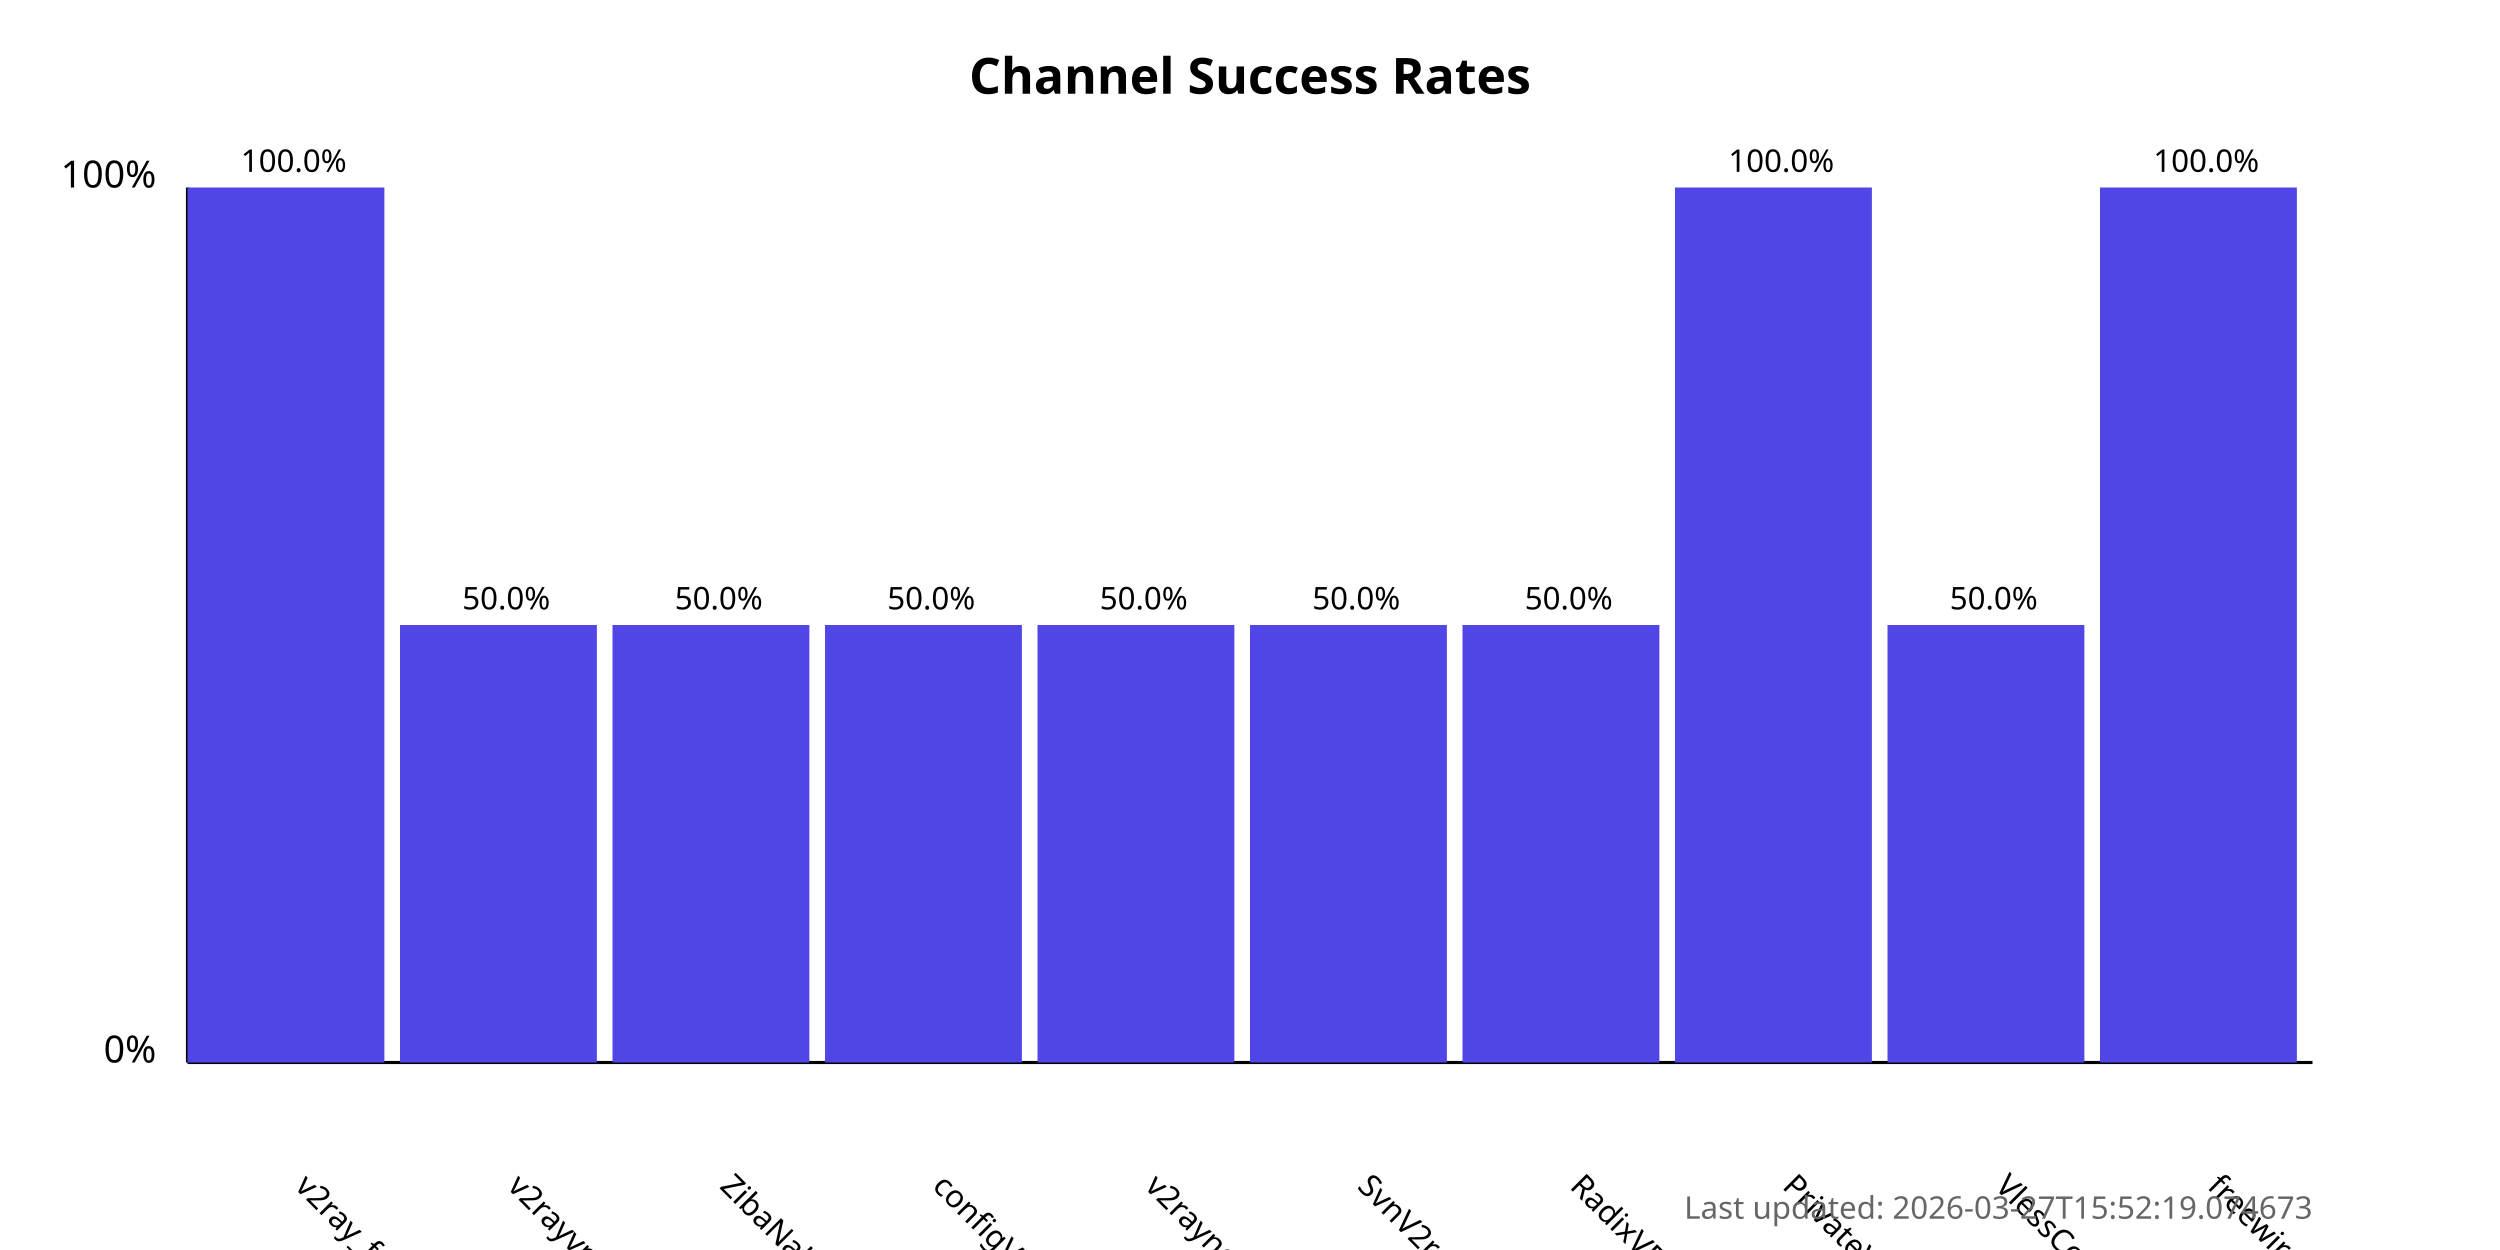
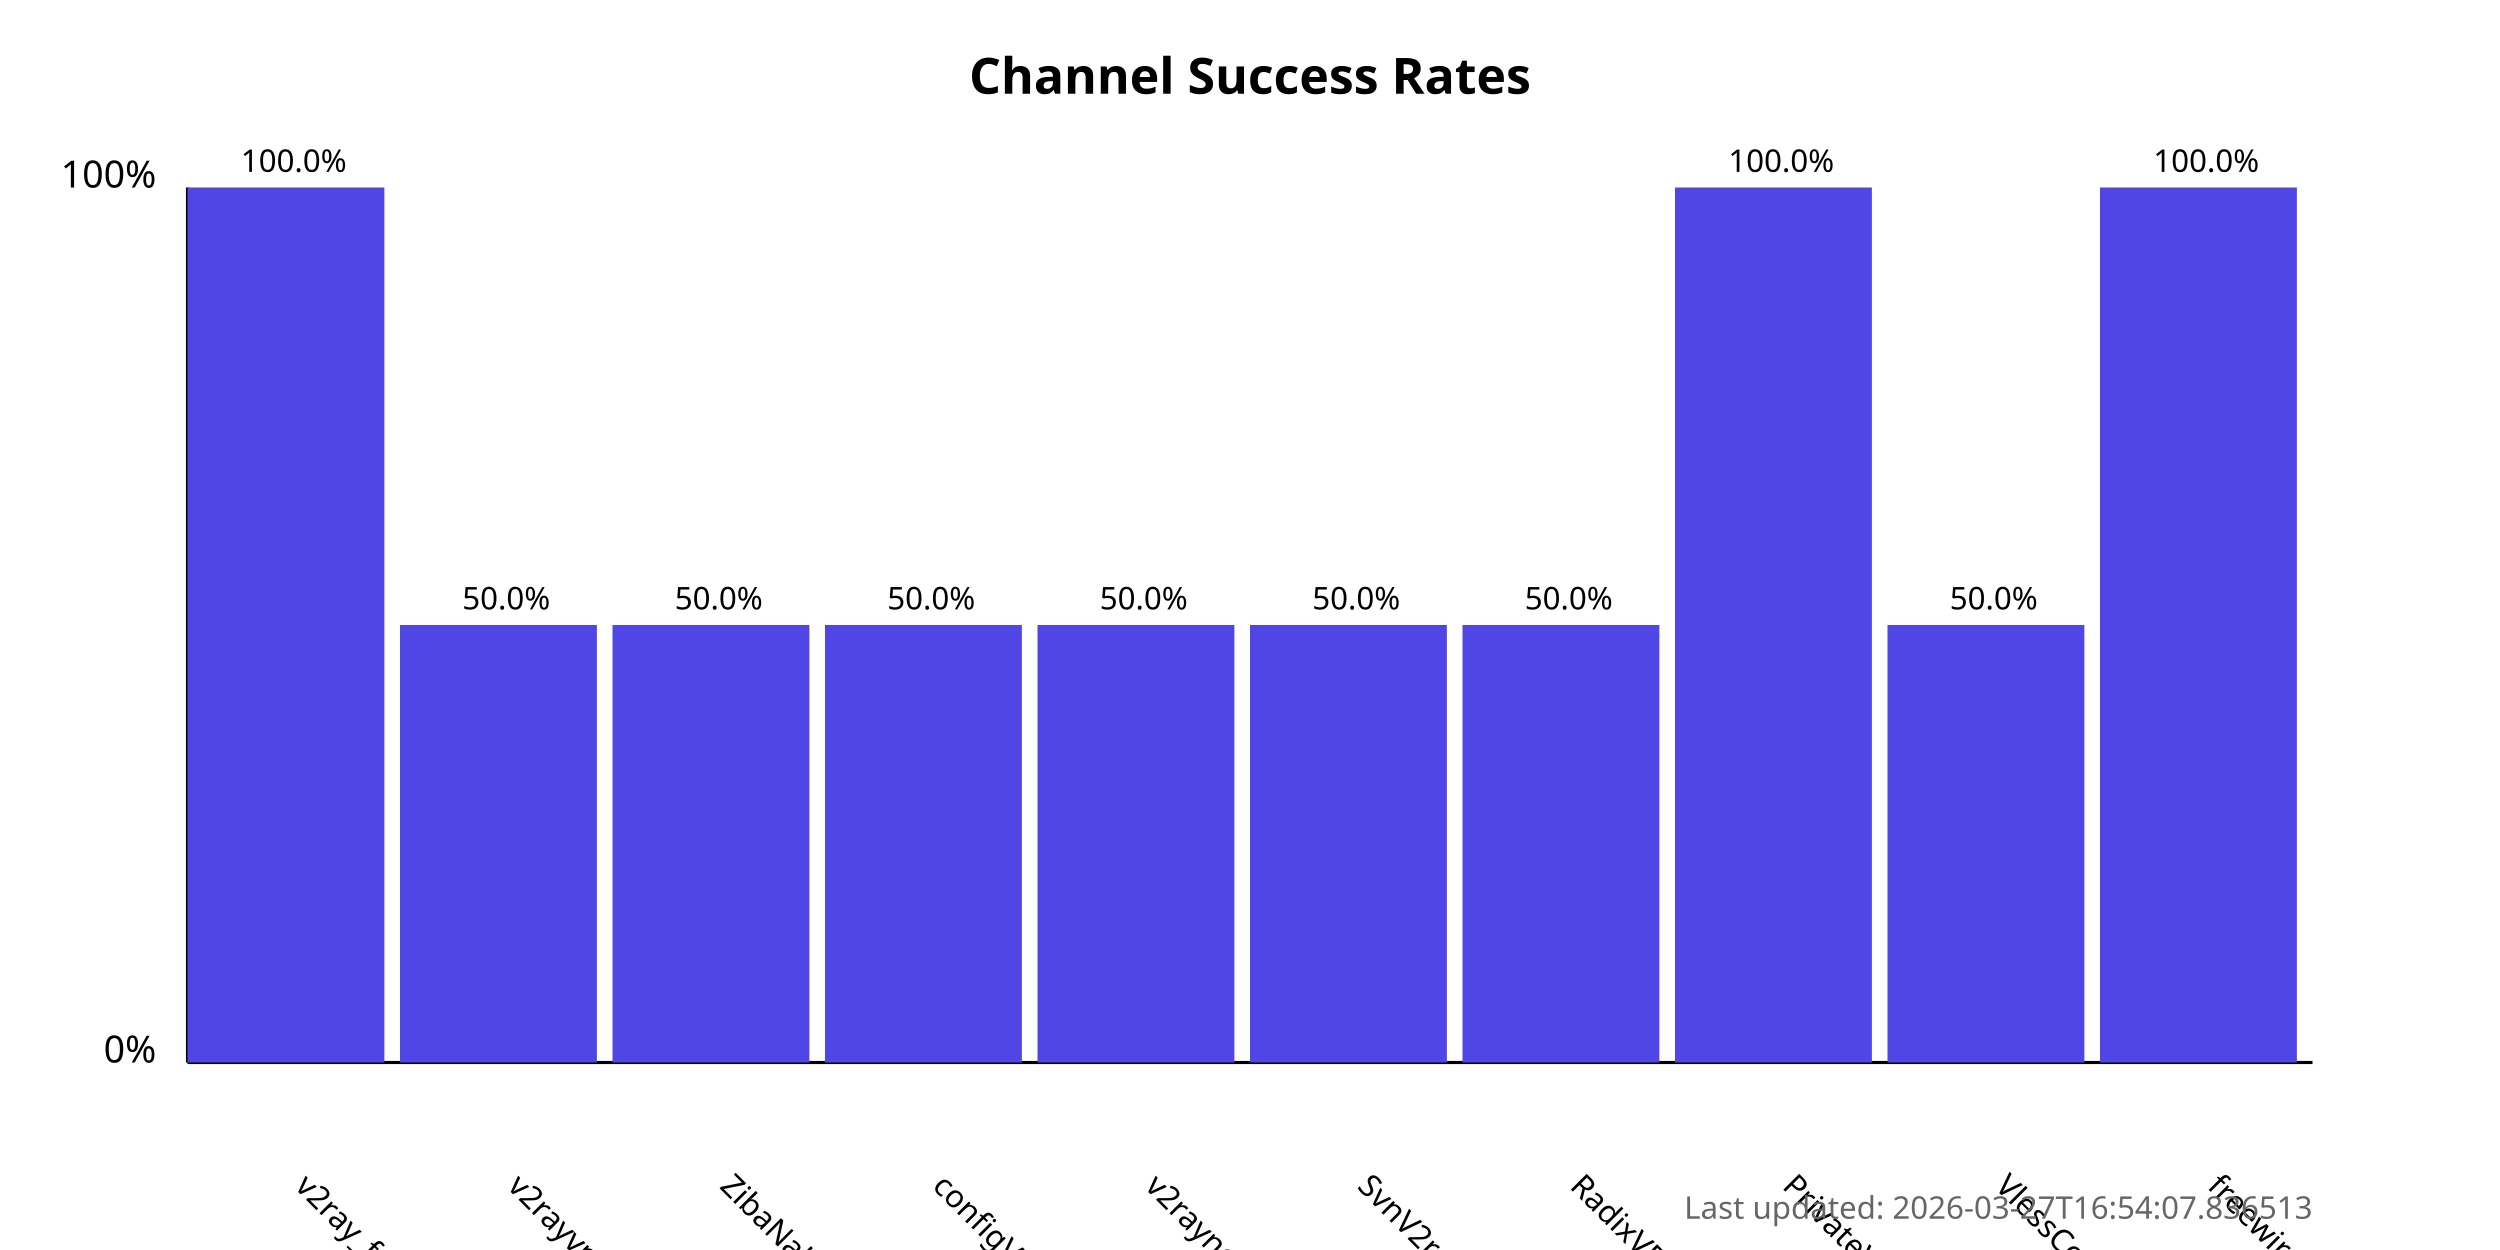
<svg xmlns="http://www.w3.org/2000/svg" width="800" height="400">
  <style>
            .chart-title { font: bold 16px sans-serif; }
            .axis-label { font: 12px sans-serif; }
            .tick-label { font: 10px sans-serif; }
            .bar { fill: #4f46e5; }
            .bar:hover { fill: #6366f1; }
            .timestamp { font: 10px sans-serif; fill: #666; }
        </style>
  <text x="400.0" y="30" text-anchor="middle" class="chart-title">
            Channel Success Rates
        </text>
  <line x1="60" y1="340" x2="60" y2="60" stroke="black" stroke-width="1" />
  <line x1="60" y1="340" x2="740" y2="340" stroke="black" stroke-width="1" />
  <text x="50" y="340" text-anchor="end" class="axis-label">0%</text>
  <text x="50" y="60" text-anchor="end" class="axis-label">100%</text>
  <g>
    <rect x="60" y="60.0" width="63.0" height="280.0" class="bar" />
    <text x="94.0" y="380" transform="rotate(45, 94.0, 380)" text-anchor="start" class="tick-label">
                v2ray_free_conf
            </text>
    <text x="94.0" y="55.0" text-anchor="middle" class="tick-label">
                100.0%
            </text>
  </g>
  <g>
    <rect x="128.0" y="200.0" width="63.0" height="140.0" class="bar" />
    <text x="162.0" y="380" transform="rotate(45, 162.0, 380)" text-anchor="start" class="tick-label">
                v2rayvpno
            </text>
    <text x="162.0" y="195.0" text-anchor="middle" class="tick-label">
                50.0%
            </text>
  </g>
  <g>
    <rect x="196.0" y="200.0" width="63.0" height="140.0" class="bar" />
    <text x="230.0" y="380" transform="rotate(45, 230.0, 380)" text-anchor="start" class="tick-label">
                ZibaNabz
            </text>
    <text x="230.0" y="195.0" text-anchor="middle" class="tick-label">
                50.0%
            </text>
  </g>
  <g>
    <rect x="264.0" y="200.0" width="63.0" height="140.0" class="bar" />
    <text x="298.0" y="380" transform="rotate(45, 298.0, 380)" text-anchor="start" class="tick-label">
                configV2rayForFree
            </text>
    <text x="298.0" y="195.0" text-anchor="middle" class="tick-label">
                50.0%
            </text>
  </g>
  <g>
    <rect x="332.0" y="200.0" width="63.0" height="140.0" class="bar" />
    <text x="366.0" y="380" transform="rotate(45, 366.0, 380)" text-anchor="start" class="tick-label">
                v2rayngvpn
            </text>
    <text x="366.0" y="195.0" text-anchor="middle" class="tick-label">
                50.0%
            </text>
  </g>
  <g>
    <rect x="400.0" y="200.0" width="63.0" height="140.0" class="bar" />
    <text x="434.0" y="380" transform="rotate(45, 434.0, 380)" text-anchor="start" class="tick-label">
                SvnV2ray
            </text>
    <text x="434.0" y="195.0" text-anchor="middle" class="tick-label">
                50.0%
            </text>
  </g>
  <g>
    <rect x="468.0" y="200.0" width="63.0" height="140.0" class="bar" />
    <text x="502.0" y="380" transform="rotate(45, 502.0, 380)" text-anchor="start" class="tick-label">
                RadixVPN
            </text>
    <text x="502.0" y="195.0" text-anchor="middle" class="tick-label">
                50.0%
            </text>
  </g>
  <g>
    <rect x="536.0" y="60.0" width="63.0" height="280.0" class="bar" />
    <text x="570.0" y="380" transform="rotate(45, 570.0, 380)" text-anchor="start" class="tick-label">
                PrivateVPNs
            </text>
    <text x="570.0" y="55.0" text-anchor="middle" class="tick-label">
                100.0%
            </text>
  </g>
  <g>
    <rect x="604.0" y="200.0" width="63.0" height="140.0" class="bar" />
    <text x="638.0" y="380" transform="rotate(45, 638.0, 380)" text-anchor="start" class="tick-label">
                VlessConfig
            </text>
    <text x="638.0" y="195.0" text-anchor="middle" class="tick-label">
                50.0%
            </text>
  </g>
  <g>
    <rect x="672.0" y="60.0" width="63.0" height="280.0" class="bar" />
    <text x="706.0" y="380" transform="rotate(45, 706.0, 380)" text-anchor="start" class="tick-label">
                freewireguard
            </text>
    <text x="706.0" y="55.0" text-anchor="middle" class="tick-label">
                100.0%
            </text>
  </g>
  <text x="740" y="390" text-anchor="end" class="timestamp">
-             Last updated: 2026-03-27T15:52:19.074673
+             Last updated: 2026-03-27T16:54:07.836513
        </text>
</svg>
